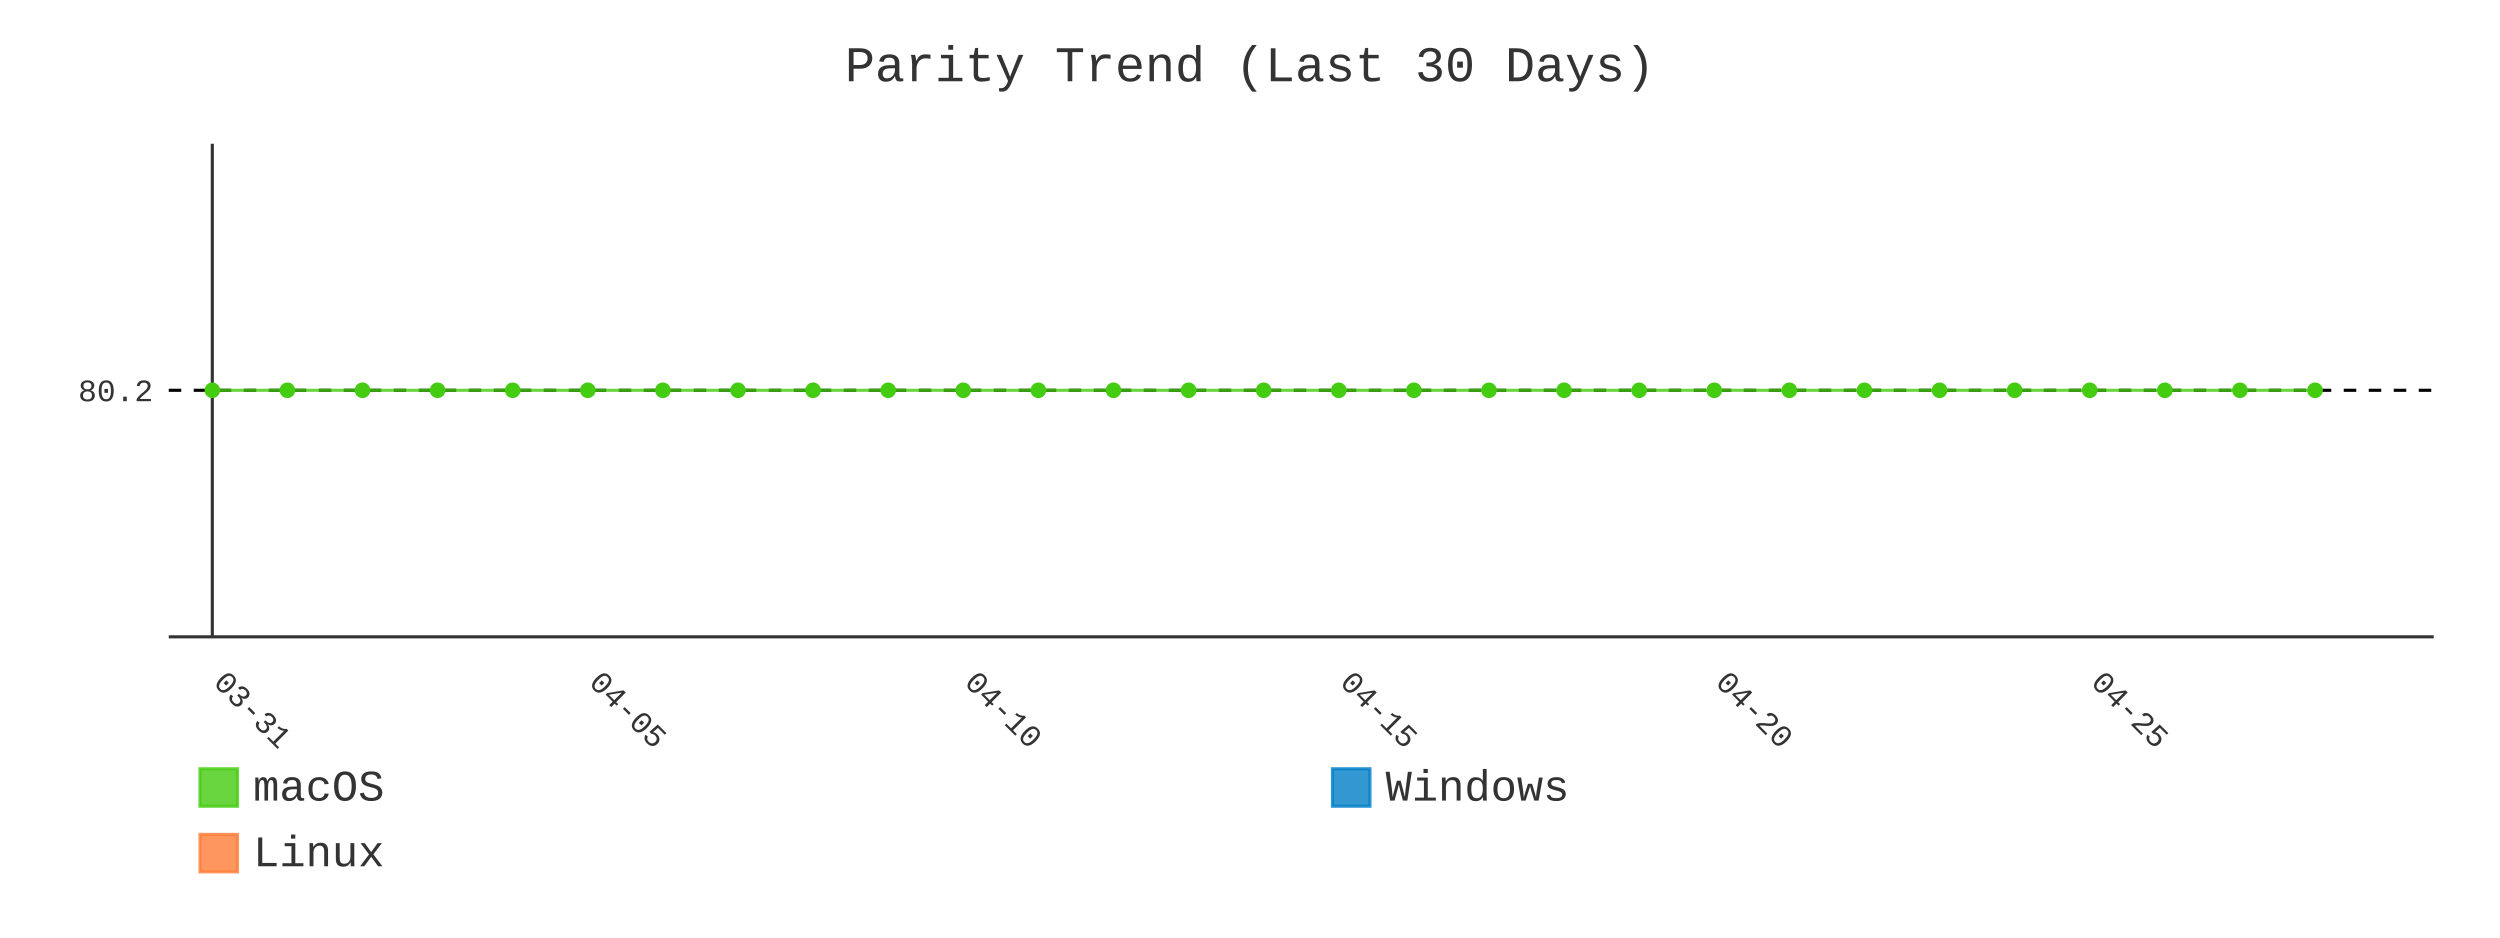
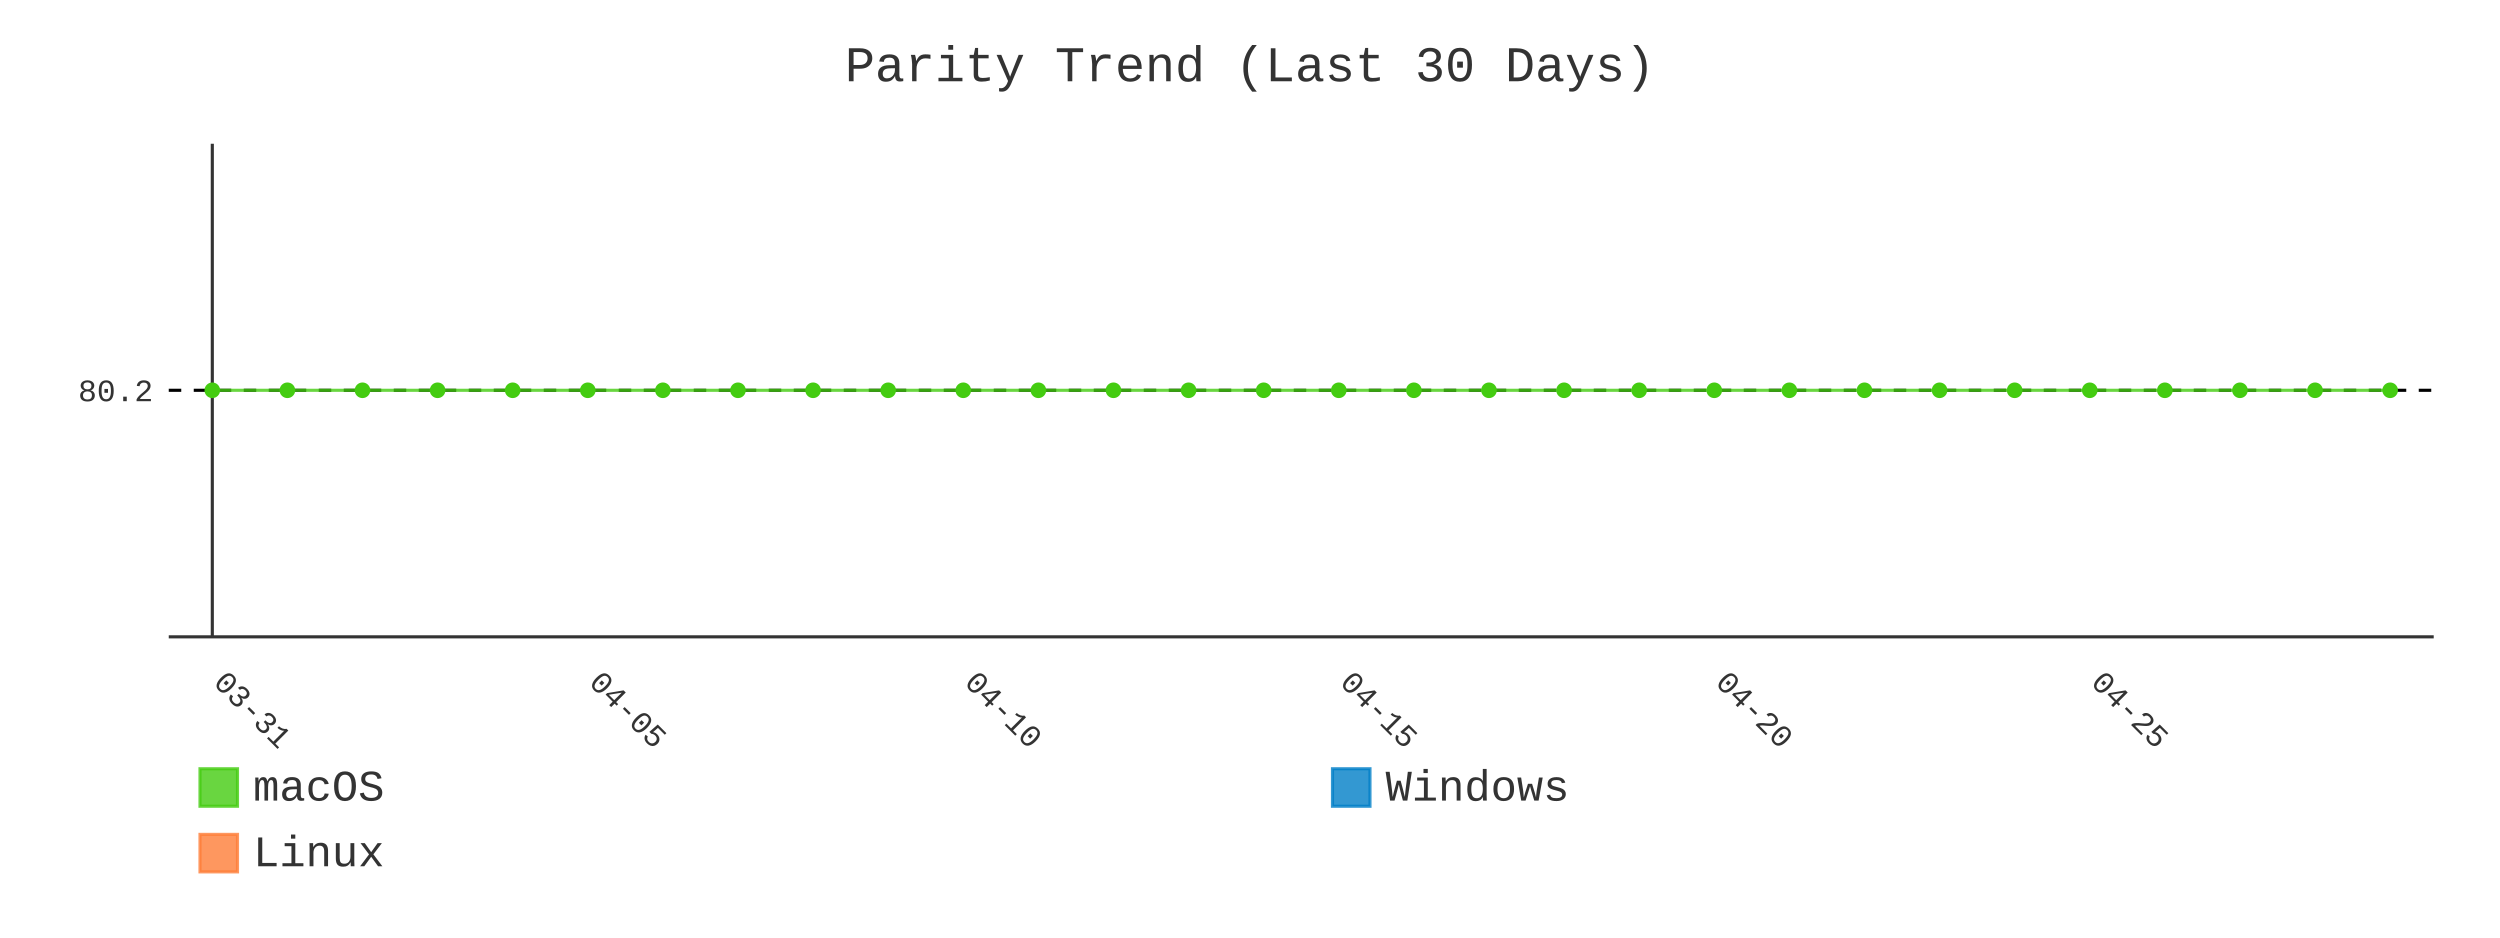
- <svg xmlns="http://www.w3.org/2000/svg" id="chart-bd507e13-fb0b-404e-ae03-40d44db1a7f4" class="pygal-chart" viewBox="0 0 800 300">
+ <svg xmlns="http://www.w3.org/2000/svg" id="chart-2cfda4cc-5554-4bbb-a236-746e69ae8fdd" class="pygal-chart" viewBox="0 0 800 300">
  <defs>
-     <style type="text/css">#chart-bd507e13-fb0b-404e-ae03-40d44db1a7f4{-webkit-user-select:none;-webkit-font-smoothing:antialiased;font-family:Consolas,"Liberation Mono",Menlo,Courier,monospace}#chart-bd507e13-fb0b-404e-ae03-40d44db1a7f4 .title{font-family:Consolas,"Liberation Mono",Menlo,Courier,monospace;font-size:16px}#chart-bd507e13-fb0b-404e-ae03-40d44db1a7f4 .legends .legend text{font-family:Consolas,"Liberation Mono",Menlo,Courier,monospace;font-size:14px}#chart-bd507e13-fb0b-404e-ae03-40d44db1a7f4 .axis text{font-family:Consolas,"Liberation Mono",Menlo,Courier,monospace;font-size:10px}#chart-bd507e13-fb0b-404e-ae03-40d44db1a7f4 .axis text.major{font-family:Consolas,"Liberation Mono",Menlo,Courier,monospace;font-size:10px}#chart-bd507e13-fb0b-404e-ae03-40d44db1a7f4 .text-overlay text.value{font-family:Consolas,"Liberation Mono",Menlo,Courier,monospace;font-size:16px}#chart-bd507e13-fb0b-404e-ae03-40d44db1a7f4 .text-overlay text.label{font-family:Consolas,"Liberation Mono",Menlo,Courier,monospace;font-size:10px}#chart-bd507e13-fb0b-404e-ae03-40d44db1a7f4 .tooltip{font-family:Consolas,"Liberation Mono",Menlo,Courier,monospace;font-size:14px}#chart-bd507e13-fb0b-404e-ae03-40d44db1a7f4 text.no_data{font-family:Consolas,"Liberation Mono",Menlo,Courier,monospace;font-size:64px}
- #chart-bd507e13-fb0b-404e-ae03-40d44db1a7f4{background-color:transparent}#chart-bd507e13-fb0b-404e-ae03-40d44db1a7f4 path,#chart-bd507e13-fb0b-404e-ae03-40d44db1a7f4 line,#chart-bd507e13-fb0b-404e-ae03-40d44db1a7f4 rect,#chart-bd507e13-fb0b-404e-ae03-40d44db1a7f4 circle{-webkit-transition:400ms;-moz-transition:400ms;transition:400ms}#chart-bd507e13-fb0b-404e-ae03-40d44db1a7f4 .graph &gt; .background{fill:transparent}#chart-bd507e13-fb0b-404e-ae03-40d44db1a7f4 .plot &gt; .background{fill:transparent}#chart-bd507e13-fb0b-404e-ae03-40d44db1a7f4 .graph{fill:#333}#chart-bd507e13-fb0b-404e-ae03-40d44db1a7f4 text.no_data{fill:#333}#chart-bd507e13-fb0b-404e-ae03-40d44db1a7f4 .title{fill:#333}#chart-bd507e13-fb0b-404e-ae03-40d44db1a7f4 .legends .legend text{fill:#333}#chart-bd507e13-fb0b-404e-ae03-40d44db1a7f4 .legends .legend:hover text{fill:#333}#chart-bd507e13-fb0b-404e-ae03-40d44db1a7f4 .axis .line{stroke:#333}#chart-bd507e13-fb0b-404e-ae03-40d44db1a7f4 .axis .guide.line{stroke:#666}#chart-bd507e13-fb0b-404e-ae03-40d44db1a7f4 .axis .major.line{stroke:#333}#chart-bd507e13-fb0b-404e-ae03-40d44db1a7f4 .axis text.major{fill:#333}#chart-bd507e13-fb0b-404e-ae03-40d44db1a7f4 .axis.y .guides:hover .guide.line,#chart-bd507e13-fb0b-404e-ae03-40d44db1a7f4 .line-graph .axis.x .guides:hover .guide.line,#chart-bd507e13-fb0b-404e-ae03-40d44db1a7f4 .stackedline-graph .axis.x .guides:hover .guide.line,#chart-bd507e13-fb0b-404e-ae03-40d44db1a7f4 .xy-graph .axis.x .guides:hover .guide.line{stroke:#333}#chart-bd507e13-fb0b-404e-ae03-40d44db1a7f4 .axis .guides:hover text{fill:#333}#chart-bd507e13-fb0b-404e-ae03-40d44db1a7f4 .reactive{fill-opacity:.8;stroke-opacity:.8;stroke-width:1}#chart-bd507e13-fb0b-404e-ae03-40d44db1a7f4 .ci{stroke:#333}#chart-bd507e13-fb0b-404e-ae03-40d44db1a7f4 .reactive.active,#chart-bd507e13-fb0b-404e-ae03-40d44db1a7f4 .active .reactive{fill-opacity:.9;stroke-opacity:.9;stroke-width:4}#chart-bd507e13-fb0b-404e-ae03-40d44db1a7f4 .ci .reactive.active{stroke-width:1.5}#chart-bd507e13-fb0b-404e-ae03-40d44db1a7f4 .series text{fill:#333}#chart-bd507e13-fb0b-404e-ae03-40d44db1a7f4 .tooltip rect{fill:transparent;stroke:#333;-webkit-transition:opacity 400ms;-moz-transition:opacity 400ms;transition:opacity 400ms}#chart-bd507e13-fb0b-404e-ae03-40d44db1a7f4 .tooltip .label{fill:#333}#chart-bd507e13-fb0b-404e-ae03-40d44db1a7f4 .tooltip .label{fill:#333}#chart-bd507e13-fb0b-404e-ae03-40d44db1a7f4 .tooltip .legend{font-size:.8em;fill:#666}#chart-bd507e13-fb0b-404e-ae03-40d44db1a7f4 .tooltip .x_label{font-size:.6em;fill:#333}#chart-bd507e13-fb0b-404e-ae03-40d44db1a7f4 .tooltip .xlink{font-size:.5em;text-decoration:underline}#chart-bd507e13-fb0b-404e-ae03-40d44db1a7f4 .tooltip .value{font-size:1.5em}#chart-bd507e13-fb0b-404e-ae03-40d44db1a7f4 .bound{font-size:.5em}#chart-bd507e13-fb0b-404e-ae03-40d44db1a7f4 .max-value{font-size:.75em;fill:#666}#chart-bd507e13-fb0b-404e-ae03-40d44db1a7f4 .map-element{fill:transparent;stroke:#666 !important}#chart-bd507e13-fb0b-404e-ae03-40d44db1a7f4 .map-element .reactive{fill-opacity:inherit;stroke-opacity:inherit}#chart-bd507e13-fb0b-404e-ae03-40d44db1a7f4 .color-0,#chart-bd507e13-fb0b-404e-ae03-40d44db1a7f4 .color-0 a:visited{stroke:#4c1;fill:#4c1}#chart-bd507e13-fb0b-404e-ae03-40d44db1a7f4 .color-1,#chart-bd507e13-fb0b-404e-ae03-40d44db1a7f4 .color-1 a:visited{stroke:#007ec6;fill:#007ec6}#chart-bd507e13-fb0b-404e-ae03-40d44db1a7f4 .color-2,#chart-bd507e13-fb0b-404e-ae03-40d44db1a7f4 .color-2 a:visited{stroke:#fe7d37;fill:#fe7d37}#chart-bd507e13-fb0b-404e-ae03-40d44db1a7f4 .text-overlay .color-0 text{fill:black}#chart-bd507e13-fb0b-404e-ae03-40d44db1a7f4 .text-overlay .color-1 text{fill:black}#chart-bd507e13-fb0b-404e-ae03-40d44db1a7f4 .text-overlay .color-2 text{fill:black}#chart-bd507e13-fb0b-404e-ae03-40d44db1a7f4 .series{stroke-width:2}#chart-bd507e13-fb0b-404e-ae03-40d44db1a7f4 .series.serie-0{stroke-width:2}#chart-bd507e13-fb0b-404e-ae03-40d44db1a7f4 .series.serie-1{stroke-width:2}#chart-bd507e13-fb0b-404e-ae03-40d44db1a7f4 .series.serie-2{stroke-width:2}
- #chart-bd507e13-fb0b-404e-ae03-40d44db1a7f4 text.no_data{text-anchor:middle}#chart-bd507e13-fb0b-404e-ae03-40d44db1a7f4 .guide.line{fill:none}#chart-bd507e13-fb0b-404e-ae03-40d44db1a7f4 .centered{text-anchor:middle}#chart-bd507e13-fb0b-404e-ae03-40d44db1a7f4 .title{text-anchor:middle}#chart-bd507e13-fb0b-404e-ae03-40d44db1a7f4 .legends .legend text{fill-opacity:1}#chart-bd507e13-fb0b-404e-ae03-40d44db1a7f4 .axis.x text{text-anchor:middle}#chart-bd507e13-fb0b-404e-ae03-40d44db1a7f4 .axis.x:not(.web) text[transform]{text-anchor:start}#chart-bd507e13-fb0b-404e-ae03-40d44db1a7f4 .axis.x:not(.web) text[transform].backwards{text-anchor:end}#chart-bd507e13-fb0b-404e-ae03-40d44db1a7f4 .axis.y text{text-anchor:end}#chart-bd507e13-fb0b-404e-ae03-40d44db1a7f4 .axis.y text[transform].backwards{text-anchor:start}#chart-bd507e13-fb0b-404e-ae03-40d44db1a7f4 .axis.y2 text{text-anchor:start}#chart-bd507e13-fb0b-404e-ae03-40d44db1a7f4 .axis.y2 text[transform].backwards{text-anchor:end}#chart-bd507e13-fb0b-404e-ae03-40d44db1a7f4 .axis .guide.line{stroke-dasharray:4,4;stroke:black}#chart-bd507e13-fb0b-404e-ae03-40d44db1a7f4 .axis .major.guide.line{stroke-dasharray:6,6;stroke:black}#chart-bd507e13-fb0b-404e-ae03-40d44db1a7f4 .horizontal .axis.y .guide.line,#chart-bd507e13-fb0b-404e-ae03-40d44db1a7f4 .horizontal .axis.y2 .guide.line,#chart-bd507e13-fb0b-404e-ae03-40d44db1a7f4 .vertical .axis.x .guide.line{opacity:0}#chart-bd507e13-fb0b-404e-ae03-40d44db1a7f4 .horizontal .axis.always_show .guide.line,#chart-bd507e13-fb0b-404e-ae03-40d44db1a7f4 .vertical .axis.always_show .guide.line{opacity:1 !important}#chart-bd507e13-fb0b-404e-ae03-40d44db1a7f4 .axis.y .guides:hover .guide.line,#chart-bd507e13-fb0b-404e-ae03-40d44db1a7f4 .axis.y2 .guides:hover .guide.line,#chart-bd507e13-fb0b-404e-ae03-40d44db1a7f4 .axis.x .guides:hover .guide.line{opacity:1}#chart-bd507e13-fb0b-404e-ae03-40d44db1a7f4 .axis .guides:hover text{opacity:1}#chart-bd507e13-fb0b-404e-ae03-40d44db1a7f4 .nofill{fill:none}#chart-bd507e13-fb0b-404e-ae03-40d44db1a7f4 .subtle-fill{fill-opacity:.2}#chart-bd507e13-fb0b-404e-ae03-40d44db1a7f4 .dot{stroke-width:1px;fill-opacity:1;stroke-opacity:1}#chart-bd507e13-fb0b-404e-ae03-40d44db1a7f4 .dot.active{stroke-width:5px}#chart-bd507e13-fb0b-404e-ae03-40d44db1a7f4 .dot.negative{fill:transparent}#chart-bd507e13-fb0b-404e-ae03-40d44db1a7f4 text,#chart-bd507e13-fb0b-404e-ae03-40d44db1a7f4 tspan{stroke:none !important}#chart-bd507e13-fb0b-404e-ae03-40d44db1a7f4 .series text.active{opacity:1}#chart-bd507e13-fb0b-404e-ae03-40d44db1a7f4 .tooltip rect{fill-opacity:.95;stroke-width:.5}#chart-bd507e13-fb0b-404e-ae03-40d44db1a7f4 .tooltip text{fill-opacity:1}#chart-bd507e13-fb0b-404e-ae03-40d44db1a7f4 .showable{visibility:hidden}#chart-bd507e13-fb0b-404e-ae03-40d44db1a7f4 .showable.shown{visibility:visible}#chart-bd507e13-fb0b-404e-ae03-40d44db1a7f4 .gauge-background{fill:rgba(229,229,229,1);stroke:none}#chart-bd507e13-fb0b-404e-ae03-40d44db1a7f4 .bg-lines{stroke:transparent;stroke-width:2px}</style>
+     <style type="text/css">#chart-2cfda4cc-5554-4bbb-a236-746e69ae8fdd{-webkit-user-select:none;-webkit-font-smoothing:antialiased;font-family:Consolas,"Liberation Mono",Menlo,Courier,monospace}#chart-2cfda4cc-5554-4bbb-a236-746e69ae8fdd .title{font-family:Consolas,"Liberation Mono",Menlo,Courier,monospace;font-size:16px}#chart-2cfda4cc-5554-4bbb-a236-746e69ae8fdd .legends .legend text{font-family:Consolas,"Liberation Mono",Menlo,Courier,monospace;font-size:14px}#chart-2cfda4cc-5554-4bbb-a236-746e69ae8fdd .axis text{font-family:Consolas,"Liberation Mono",Menlo,Courier,monospace;font-size:10px}#chart-2cfda4cc-5554-4bbb-a236-746e69ae8fdd .axis text.major{font-family:Consolas,"Liberation Mono",Menlo,Courier,monospace;font-size:10px}#chart-2cfda4cc-5554-4bbb-a236-746e69ae8fdd .text-overlay text.value{font-family:Consolas,"Liberation Mono",Menlo,Courier,monospace;font-size:16px}#chart-2cfda4cc-5554-4bbb-a236-746e69ae8fdd .text-overlay text.label{font-family:Consolas,"Liberation Mono",Menlo,Courier,monospace;font-size:10px}#chart-2cfda4cc-5554-4bbb-a236-746e69ae8fdd .tooltip{font-family:Consolas,"Liberation Mono",Menlo,Courier,monospace;font-size:14px}#chart-2cfda4cc-5554-4bbb-a236-746e69ae8fdd text.no_data{font-family:Consolas,"Liberation Mono",Menlo,Courier,monospace;font-size:64px}
+ #chart-2cfda4cc-5554-4bbb-a236-746e69ae8fdd{background-color:transparent}#chart-2cfda4cc-5554-4bbb-a236-746e69ae8fdd path,#chart-2cfda4cc-5554-4bbb-a236-746e69ae8fdd line,#chart-2cfda4cc-5554-4bbb-a236-746e69ae8fdd rect,#chart-2cfda4cc-5554-4bbb-a236-746e69ae8fdd circle{-webkit-transition:400ms;-moz-transition:400ms;transition:400ms}#chart-2cfda4cc-5554-4bbb-a236-746e69ae8fdd .graph &gt; .background{fill:transparent}#chart-2cfda4cc-5554-4bbb-a236-746e69ae8fdd .plot &gt; .background{fill:transparent}#chart-2cfda4cc-5554-4bbb-a236-746e69ae8fdd .graph{fill:#333}#chart-2cfda4cc-5554-4bbb-a236-746e69ae8fdd text.no_data{fill:#333}#chart-2cfda4cc-5554-4bbb-a236-746e69ae8fdd .title{fill:#333}#chart-2cfda4cc-5554-4bbb-a236-746e69ae8fdd .legends .legend text{fill:#333}#chart-2cfda4cc-5554-4bbb-a236-746e69ae8fdd .legends .legend:hover text{fill:#333}#chart-2cfda4cc-5554-4bbb-a236-746e69ae8fdd .axis .line{stroke:#333}#chart-2cfda4cc-5554-4bbb-a236-746e69ae8fdd .axis .guide.line{stroke:#666}#chart-2cfda4cc-5554-4bbb-a236-746e69ae8fdd .axis .major.line{stroke:#333}#chart-2cfda4cc-5554-4bbb-a236-746e69ae8fdd .axis text.major{fill:#333}#chart-2cfda4cc-5554-4bbb-a236-746e69ae8fdd .axis.y .guides:hover .guide.line,#chart-2cfda4cc-5554-4bbb-a236-746e69ae8fdd .line-graph .axis.x .guides:hover .guide.line,#chart-2cfda4cc-5554-4bbb-a236-746e69ae8fdd .stackedline-graph .axis.x .guides:hover .guide.line,#chart-2cfda4cc-5554-4bbb-a236-746e69ae8fdd .xy-graph .axis.x .guides:hover .guide.line{stroke:#333}#chart-2cfda4cc-5554-4bbb-a236-746e69ae8fdd .axis .guides:hover text{fill:#333}#chart-2cfda4cc-5554-4bbb-a236-746e69ae8fdd .reactive{fill-opacity:.8;stroke-opacity:.8;stroke-width:1}#chart-2cfda4cc-5554-4bbb-a236-746e69ae8fdd .ci{stroke:#333}#chart-2cfda4cc-5554-4bbb-a236-746e69ae8fdd .reactive.active,#chart-2cfda4cc-5554-4bbb-a236-746e69ae8fdd .active .reactive{fill-opacity:.9;stroke-opacity:.9;stroke-width:4}#chart-2cfda4cc-5554-4bbb-a236-746e69ae8fdd .ci .reactive.active{stroke-width:1.5}#chart-2cfda4cc-5554-4bbb-a236-746e69ae8fdd .series text{fill:#333}#chart-2cfda4cc-5554-4bbb-a236-746e69ae8fdd .tooltip rect{fill:transparent;stroke:#333;-webkit-transition:opacity 400ms;-moz-transition:opacity 400ms;transition:opacity 400ms}#chart-2cfda4cc-5554-4bbb-a236-746e69ae8fdd .tooltip .label{fill:#333}#chart-2cfda4cc-5554-4bbb-a236-746e69ae8fdd .tooltip .label{fill:#333}#chart-2cfda4cc-5554-4bbb-a236-746e69ae8fdd .tooltip .legend{font-size:.8em;fill:#666}#chart-2cfda4cc-5554-4bbb-a236-746e69ae8fdd .tooltip .x_label{font-size:.6em;fill:#333}#chart-2cfda4cc-5554-4bbb-a236-746e69ae8fdd .tooltip .xlink{font-size:.5em;text-decoration:underline}#chart-2cfda4cc-5554-4bbb-a236-746e69ae8fdd .tooltip .value{font-size:1.5em}#chart-2cfda4cc-5554-4bbb-a236-746e69ae8fdd .bound{font-size:.5em}#chart-2cfda4cc-5554-4bbb-a236-746e69ae8fdd .max-value{font-size:.75em;fill:#666}#chart-2cfda4cc-5554-4bbb-a236-746e69ae8fdd .map-element{fill:transparent;stroke:#666 !important}#chart-2cfda4cc-5554-4bbb-a236-746e69ae8fdd .map-element .reactive{fill-opacity:inherit;stroke-opacity:inherit}#chart-2cfda4cc-5554-4bbb-a236-746e69ae8fdd .color-0,#chart-2cfda4cc-5554-4bbb-a236-746e69ae8fdd .color-0 a:visited{stroke:#4c1;fill:#4c1}#chart-2cfda4cc-5554-4bbb-a236-746e69ae8fdd .color-1,#chart-2cfda4cc-5554-4bbb-a236-746e69ae8fdd .color-1 a:visited{stroke:#007ec6;fill:#007ec6}#chart-2cfda4cc-5554-4bbb-a236-746e69ae8fdd .color-2,#chart-2cfda4cc-5554-4bbb-a236-746e69ae8fdd .color-2 a:visited{stroke:#fe7d37;fill:#fe7d37}#chart-2cfda4cc-5554-4bbb-a236-746e69ae8fdd .text-overlay .color-0 text{fill:black}#chart-2cfda4cc-5554-4bbb-a236-746e69ae8fdd .text-overlay .color-1 text{fill:black}#chart-2cfda4cc-5554-4bbb-a236-746e69ae8fdd .text-overlay .color-2 text{fill:black}#chart-2cfda4cc-5554-4bbb-a236-746e69ae8fdd .series{stroke-width:2}#chart-2cfda4cc-5554-4bbb-a236-746e69ae8fdd .series.serie-0{stroke-width:2}#chart-2cfda4cc-5554-4bbb-a236-746e69ae8fdd .series.serie-1{stroke-width:2}#chart-2cfda4cc-5554-4bbb-a236-746e69ae8fdd .series.serie-2{stroke-width:2}
+ #chart-2cfda4cc-5554-4bbb-a236-746e69ae8fdd text.no_data{text-anchor:middle}#chart-2cfda4cc-5554-4bbb-a236-746e69ae8fdd .guide.line{fill:none}#chart-2cfda4cc-5554-4bbb-a236-746e69ae8fdd .centered{text-anchor:middle}#chart-2cfda4cc-5554-4bbb-a236-746e69ae8fdd .title{text-anchor:middle}#chart-2cfda4cc-5554-4bbb-a236-746e69ae8fdd .legends .legend text{fill-opacity:1}#chart-2cfda4cc-5554-4bbb-a236-746e69ae8fdd .axis.x text{text-anchor:middle}#chart-2cfda4cc-5554-4bbb-a236-746e69ae8fdd .axis.x:not(.web) text[transform]{text-anchor:start}#chart-2cfda4cc-5554-4bbb-a236-746e69ae8fdd .axis.x:not(.web) text[transform].backwards{text-anchor:end}#chart-2cfda4cc-5554-4bbb-a236-746e69ae8fdd .axis.y text{text-anchor:end}#chart-2cfda4cc-5554-4bbb-a236-746e69ae8fdd .axis.y text[transform].backwards{text-anchor:start}#chart-2cfda4cc-5554-4bbb-a236-746e69ae8fdd .axis.y2 text{text-anchor:start}#chart-2cfda4cc-5554-4bbb-a236-746e69ae8fdd .axis.y2 text[transform].backwards{text-anchor:end}#chart-2cfda4cc-5554-4bbb-a236-746e69ae8fdd .axis .guide.line{stroke-dasharray:4,4;stroke:black}#chart-2cfda4cc-5554-4bbb-a236-746e69ae8fdd .axis .major.guide.line{stroke-dasharray:6,6;stroke:black}#chart-2cfda4cc-5554-4bbb-a236-746e69ae8fdd .horizontal .axis.y .guide.line,#chart-2cfda4cc-5554-4bbb-a236-746e69ae8fdd .horizontal .axis.y2 .guide.line,#chart-2cfda4cc-5554-4bbb-a236-746e69ae8fdd .vertical .axis.x .guide.line{opacity:0}#chart-2cfda4cc-5554-4bbb-a236-746e69ae8fdd .horizontal .axis.always_show .guide.line,#chart-2cfda4cc-5554-4bbb-a236-746e69ae8fdd .vertical .axis.always_show .guide.line{opacity:1 !important}#chart-2cfda4cc-5554-4bbb-a236-746e69ae8fdd .axis.y .guides:hover .guide.line,#chart-2cfda4cc-5554-4bbb-a236-746e69ae8fdd .axis.y2 .guides:hover .guide.line,#chart-2cfda4cc-5554-4bbb-a236-746e69ae8fdd .axis.x .guides:hover .guide.line{opacity:1}#chart-2cfda4cc-5554-4bbb-a236-746e69ae8fdd .axis .guides:hover text{opacity:1}#chart-2cfda4cc-5554-4bbb-a236-746e69ae8fdd .nofill{fill:none}#chart-2cfda4cc-5554-4bbb-a236-746e69ae8fdd .subtle-fill{fill-opacity:.2}#chart-2cfda4cc-5554-4bbb-a236-746e69ae8fdd .dot{stroke-width:1px;fill-opacity:1;stroke-opacity:1}#chart-2cfda4cc-5554-4bbb-a236-746e69ae8fdd .dot.active{stroke-width:5px}#chart-2cfda4cc-5554-4bbb-a236-746e69ae8fdd .dot.negative{fill:transparent}#chart-2cfda4cc-5554-4bbb-a236-746e69ae8fdd text,#chart-2cfda4cc-5554-4bbb-a236-746e69ae8fdd tspan{stroke:none !important}#chart-2cfda4cc-5554-4bbb-a236-746e69ae8fdd .series text.active{opacity:1}#chart-2cfda4cc-5554-4bbb-a236-746e69ae8fdd .tooltip rect{fill-opacity:.95;stroke-width:.5}#chart-2cfda4cc-5554-4bbb-a236-746e69ae8fdd .tooltip text{fill-opacity:1}#chart-2cfda4cc-5554-4bbb-a236-746e69ae8fdd .showable{visibility:hidden}#chart-2cfda4cc-5554-4bbb-a236-746e69ae8fdd .showable.shown{visibility:visible}#chart-2cfda4cc-5554-4bbb-a236-746e69ae8fdd .gauge-background{fill:rgba(229,229,229,1);stroke:none}#chart-2cfda4cc-5554-4bbb-a236-746e69ae8fdd .bg-lines{stroke:transparent;stroke-width:2px}</style>
  </defs>
  <g class="graph line-graph vertical">
    <rect x="0" y="0" width="800" height="300" class="background" />
    <g transform="translate(54, 46)" class="plot">
      <rect x="0" y="0" width="724.787" height="157.787" class="background" />
      <g class="axis y always_show">
        <path d="M0 157.787 h724.787" class="line" />
        <g class="guides">
          <path d="M0 78.893 h724.787" class="guide line" />
          <text x="-5" y="82.393" class="">80.2</text>
        </g>
      </g>
      <g class="axis x">
        <g class="guides">
          <path d="M13.938 0 v157.787" class="major line" />
          <text x="13.938" y="172.787" class="major" transform="rotate(45 13.93821 172.7868)">03-31</text>
        </g>
        <g class="guides">
          <path d="M134.095 0 v157.787" class="major guide line" />
          <text x="134.095" y="172.787" class="major" transform="rotate(45 134.0952 172.7868)">04-05</text>
        </g>
        <g class="guides">
          <path d="M254.252 0 v157.787" class="major guide line" />
          <text x="254.252" y="172.787" class="major" transform="rotate(45 254.2521 172.7868)">04-10</text>
        </g>
        <g class="guides">
          <path d="M374.409 0 v157.787" class="major guide line" />
          <text x="374.409" y="172.787" class="major" transform="rotate(45 374.4091 172.7868)">04-15</text>
        </g>
        <g class="guides">
          <path d="M494.566 0 v157.787" class="major guide line" />
          <text x="494.566" y="172.787" class="major" transform="rotate(45 494.5661 172.7868)">04-20</text>
        </g>
        <g class="guides">
          <path d="M614.723 0 v157.787" class="major guide line" />
          <text x="614.723" y="172.787" class="major" transform="rotate(45 614.723 172.7868)">04-25</text>
        </g>
      </g>
      <g class="series serie-0 color-0">
-         <path d="M13.938 78.893 L37.97 78.893 62.001 78.893 86.032 78.893 110.064 78.893 134.095 78.893 158.127 78.893 182.158 78.893 206.189 78.893 230.221 78.893 254.252 78.893 278.284 78.893 302.315 78.893 326.346 78.893 350.378 78.893 374.409 78.893 398.44 78.893 422.472 78.893 446.503 78.893 470.535 78.893 494.566 78.893 518.597 78.893 542.629 78.893 566.66 78.893 590.692 78.893 614.723 78.893 638.754 78.893 662.786 78.893 686.817 78.893" class="line reactive nofill" />
+         <path d="M13.938 78.893 L37.97 78.893 62.001 78.893 86.032 78.893 110.064 78.893 134.095 78.893 158.127 78.893 182.158 78.893 206.189 78.893 230.221 78.893 254.252 78.893 278.284 78.893 302.315 78.893 326.346 78.893 350.378 78.893 374.409 78.893 398.44 78.893 422.472 78.893 446.503 78.893 470.535 78.893 494.566 78.893 518.597 78.893 542.629 78.893 566.66 78.893 590.692 78.893 614.723 78.893 638.754 78.893 662.786 78.893 686.817 78.893 710.849 78.893" class="line reactive nofill" />
      </g>
      <g class="series serie-1 color-1" />
      <g class="series serie-2 color-2" />
    </g>
    <g class="titles">
      <text x="400.0" y="26" class="title plot_title">Parity Trend (Last 30 Days)</text>
    </g>
    <g transform="translate(54, 46)" class="plot overlay">
      <g class="series serie-0 color-0">
        <g class="dots">
          <circle cx="13.938" cy="78.893" r="2" class="dot reactive tooltip-trigger" />
        </g>
        <g class="dots">
          <circle cx="37.97" cy="78.893" r="2" class="dot reactive tooltip-trigger" />
        </g>
        <g class="dots">
          <circle cx="62.001" cy="78.893" r="2" class="dot reactive tooltip-trigger" />
        </g>
        <g class="dots">
          <circle cx="86.032" cy="78.893" r="2" class="dot reactive tooltip-trigger" />
        </g>
        <g class="dots">
          <circle cx="110.064" cy="78.893" r="2" class="dot reactive tooltip-trigger" />
        </g>
        <g class="dots">
          <circle cx="134.095" cy="78.893" r="2" class="dot reactive tooltip-trigger" />
        </g>
        <g class="dots">
          <circle cx="158.127" cy="78.893" r="2" class="dot reactive tooltip-trigger" />
        </g>
        <g class="dots">
          <circle cx="182.158" cy="78.893" r="2" class="dot reactive tooltip-trigger" />
        </g>
        <g class="dots">
          <circle cx="206.189" cy="78.893" r="2" class="dot reactive tooltip-trigger" />
        </g>
        <g class="dots">
          <circle cx="230.221" cy="78.893" r="2" class="dot reactive tooltip-trigger" />
        </g>
        <g class="dots">
          <circle cx="254.252" cy="78.893" r="2" class="dot reactive tooltip-trigger" />
        </g>
        <g class="dots">
          <circle cx="278.284" cy="78.893" r="2" class="dot reactive tooltip-trigger" />
        </g>
        <g class="dots">
          <circle cx="302.315" cy="78.893" r="2" class="dot reactive tooltip-trigger" />
        </g>
        <g class="dots">
          <circle cx="326.346" cy="78.893" r="2" class="dot reactive tooltip-trigger" />
        </g>
        <g class="dots">
          <circle cx="350.378" cy="78.893" r="2" class="dot reactive tooltip-trigger" />
        </g>
        <g class="dots">
          <circle cx="374.409" cy="78.893" r="2" class="dot reactive tooltip-trigger" />
        </g>
        <g class="dots">
          <circle cx="398.44" cy="78.893" r="2" class="dot reactive tooltip-trigger" />
        </g>
        <g class="dots">
          <circle cx="422.472" cy="78.893" r="2" class="dot reactive tooltip-trigger" />
        </g>
        <g class="dots">
          <circle cx="446.503" cy="78.893" r="2" class="dot reactive tooltip-trigger" />
        </g>
        <g class="dots">
          <circle cx="470.535" cy="78.893" r="2" class="dot reactive tooltip-trigger" />
        </g>
        <g class="dots">
          <circle cx="494.566" cy="78.893" r="2" class="dot reactive tooltip-trigger" />
        </g>
        <g class="dots">
          <circle cx="518.597" cy="78.893" r="2" class="dot reactive tooltip-trigger" />
        </g>
        <g class="dots">
          <circle cx="542.629" cy="78.893" r="2" class="dot reactive tooltip-trigger" />
        </g>
        <g class="dots">
          <circle cx="566.66" cy="78.893" r="2" class="dot reactive tooltip-trigger" />
        </g>
        <g class="dots">
          <circle cx="590.692" cy="78.893" r="2" class="dot reactive tooltip-trigger" />
        </g>
        <g class="dots">
          <circle cx="614.723" cy="78.893" r="2" class="dot reactive tooltip-trigger" />
        </g>
        <g class="dots">
          <circle cx="638.754" cy="78.893" r="2" class="dot reactive tooltip-trigger" />
        </g>
        <g class="dots">
          <circle cx="662.786" cy="78.893" r="2" class="dot reactive tooltip-trigger" />
        </g>
        <g class="dots">
          <circle cx="686.817" cy="78.893" r="2" class="dot reactive tooltip-trigger" />
        </g>
+         <g class="dots">
+           <circle cx="710.849" cy="78.893" r="2" class="dot reactive tooltip-trigger" />
+         </g>
      </g>
      <g class="series serie-1 color-1" />
      <g class="series serie-2 color-2" />
    </g>
    <g transform="translate(54, 46)" class="plot text-overlay">
      <g class="series serie-0 color-0" />
      <g class="series serie-1 color-1" />
      <g class="series serie-2 color-2" />
    </g>
    <g transform="translate(54, 46)" class="plot tooltip-overlay">
      <g transform="translate(0 0)" style="opacity: 0" class="tooltip">
        <rect rx="0" ry="0" width="0" height="0" class="tooltip-box" />
        <g class="text" />
      </g>
    </g>
    <g transform="translate(64, 245)" class="legends">
      <g id="activate-serie-0" class="legend reactive activate-serie">
        <rect x="0.0" y="1.0" width="12" height="12" class="color-0 reactive" />
        <text x="17.0" y="11.2">macOS</text>
      </g>
      <g id="activate-serie-1" class="legend reactive activate-serie">
        <rect x="362.393" y="1.0" width="12" height="12" class="color-1 reactive" />
        <text x="379.393" y="11.2">Windows</text>
      </g>
      <g id="activate-serie-2" class="legend reactive activate-serie">
        <rect x="0.0" y="22.0" width="12" height="12" class="color-2 reactive" />
        <text x="17.0" y="32.2">Linux</text>
      </g>
    </g>
  </g>
</svg>
